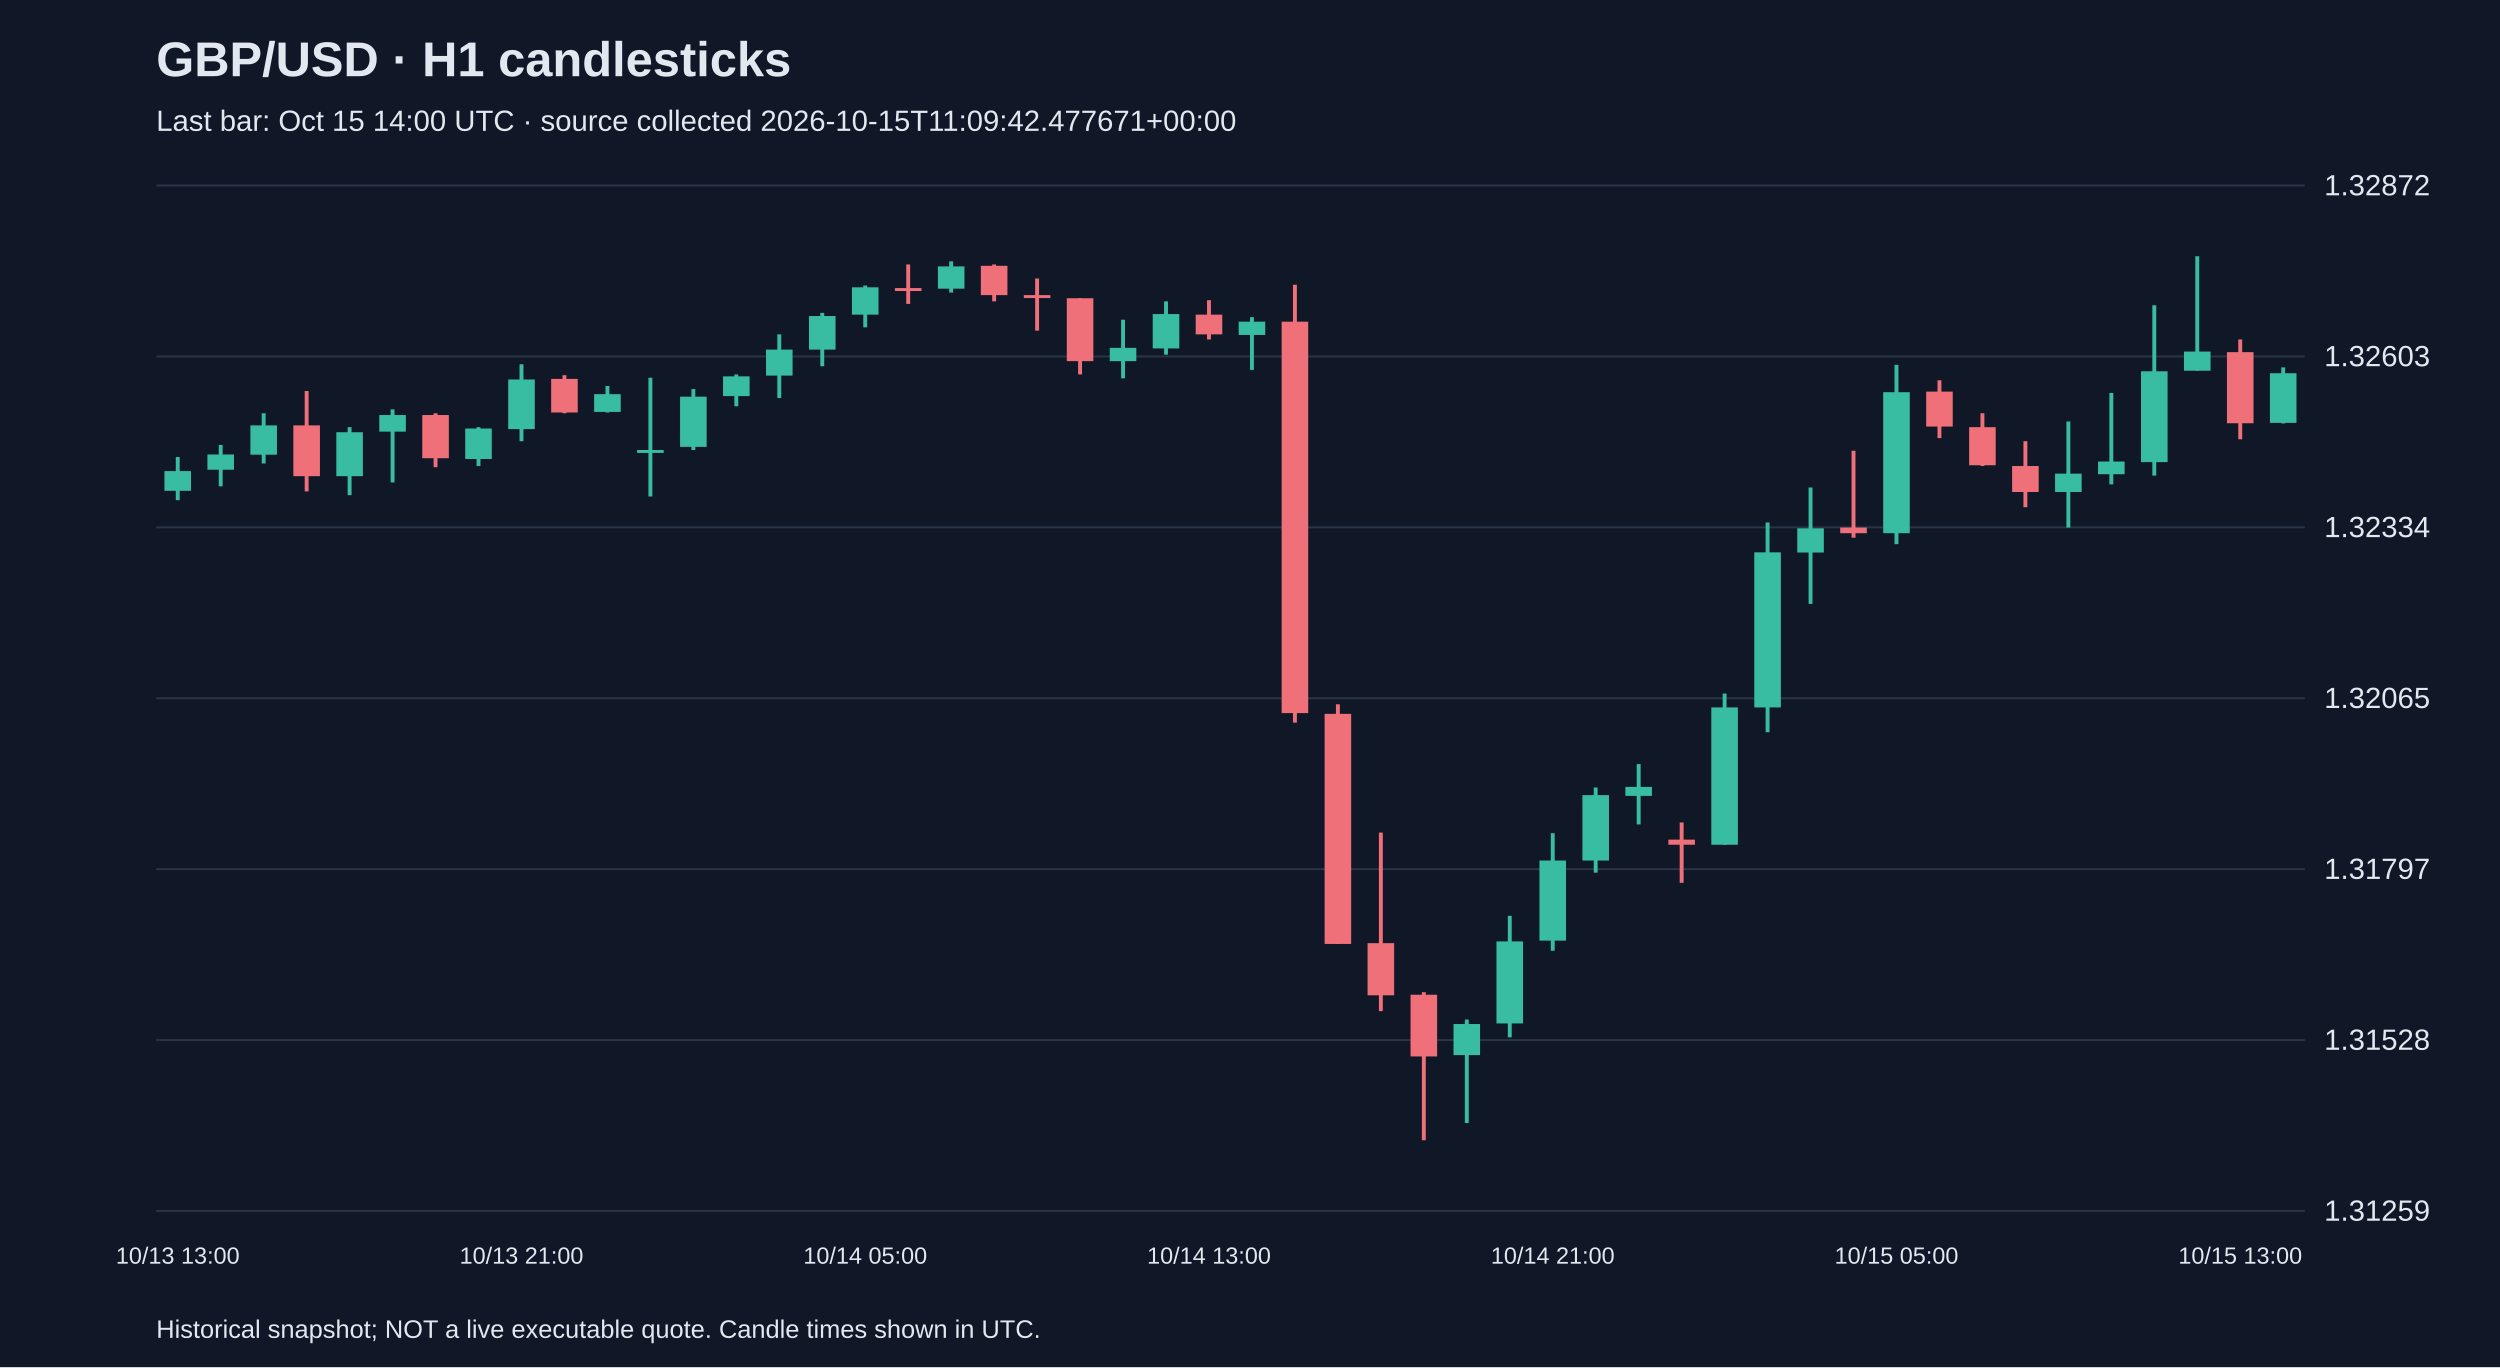
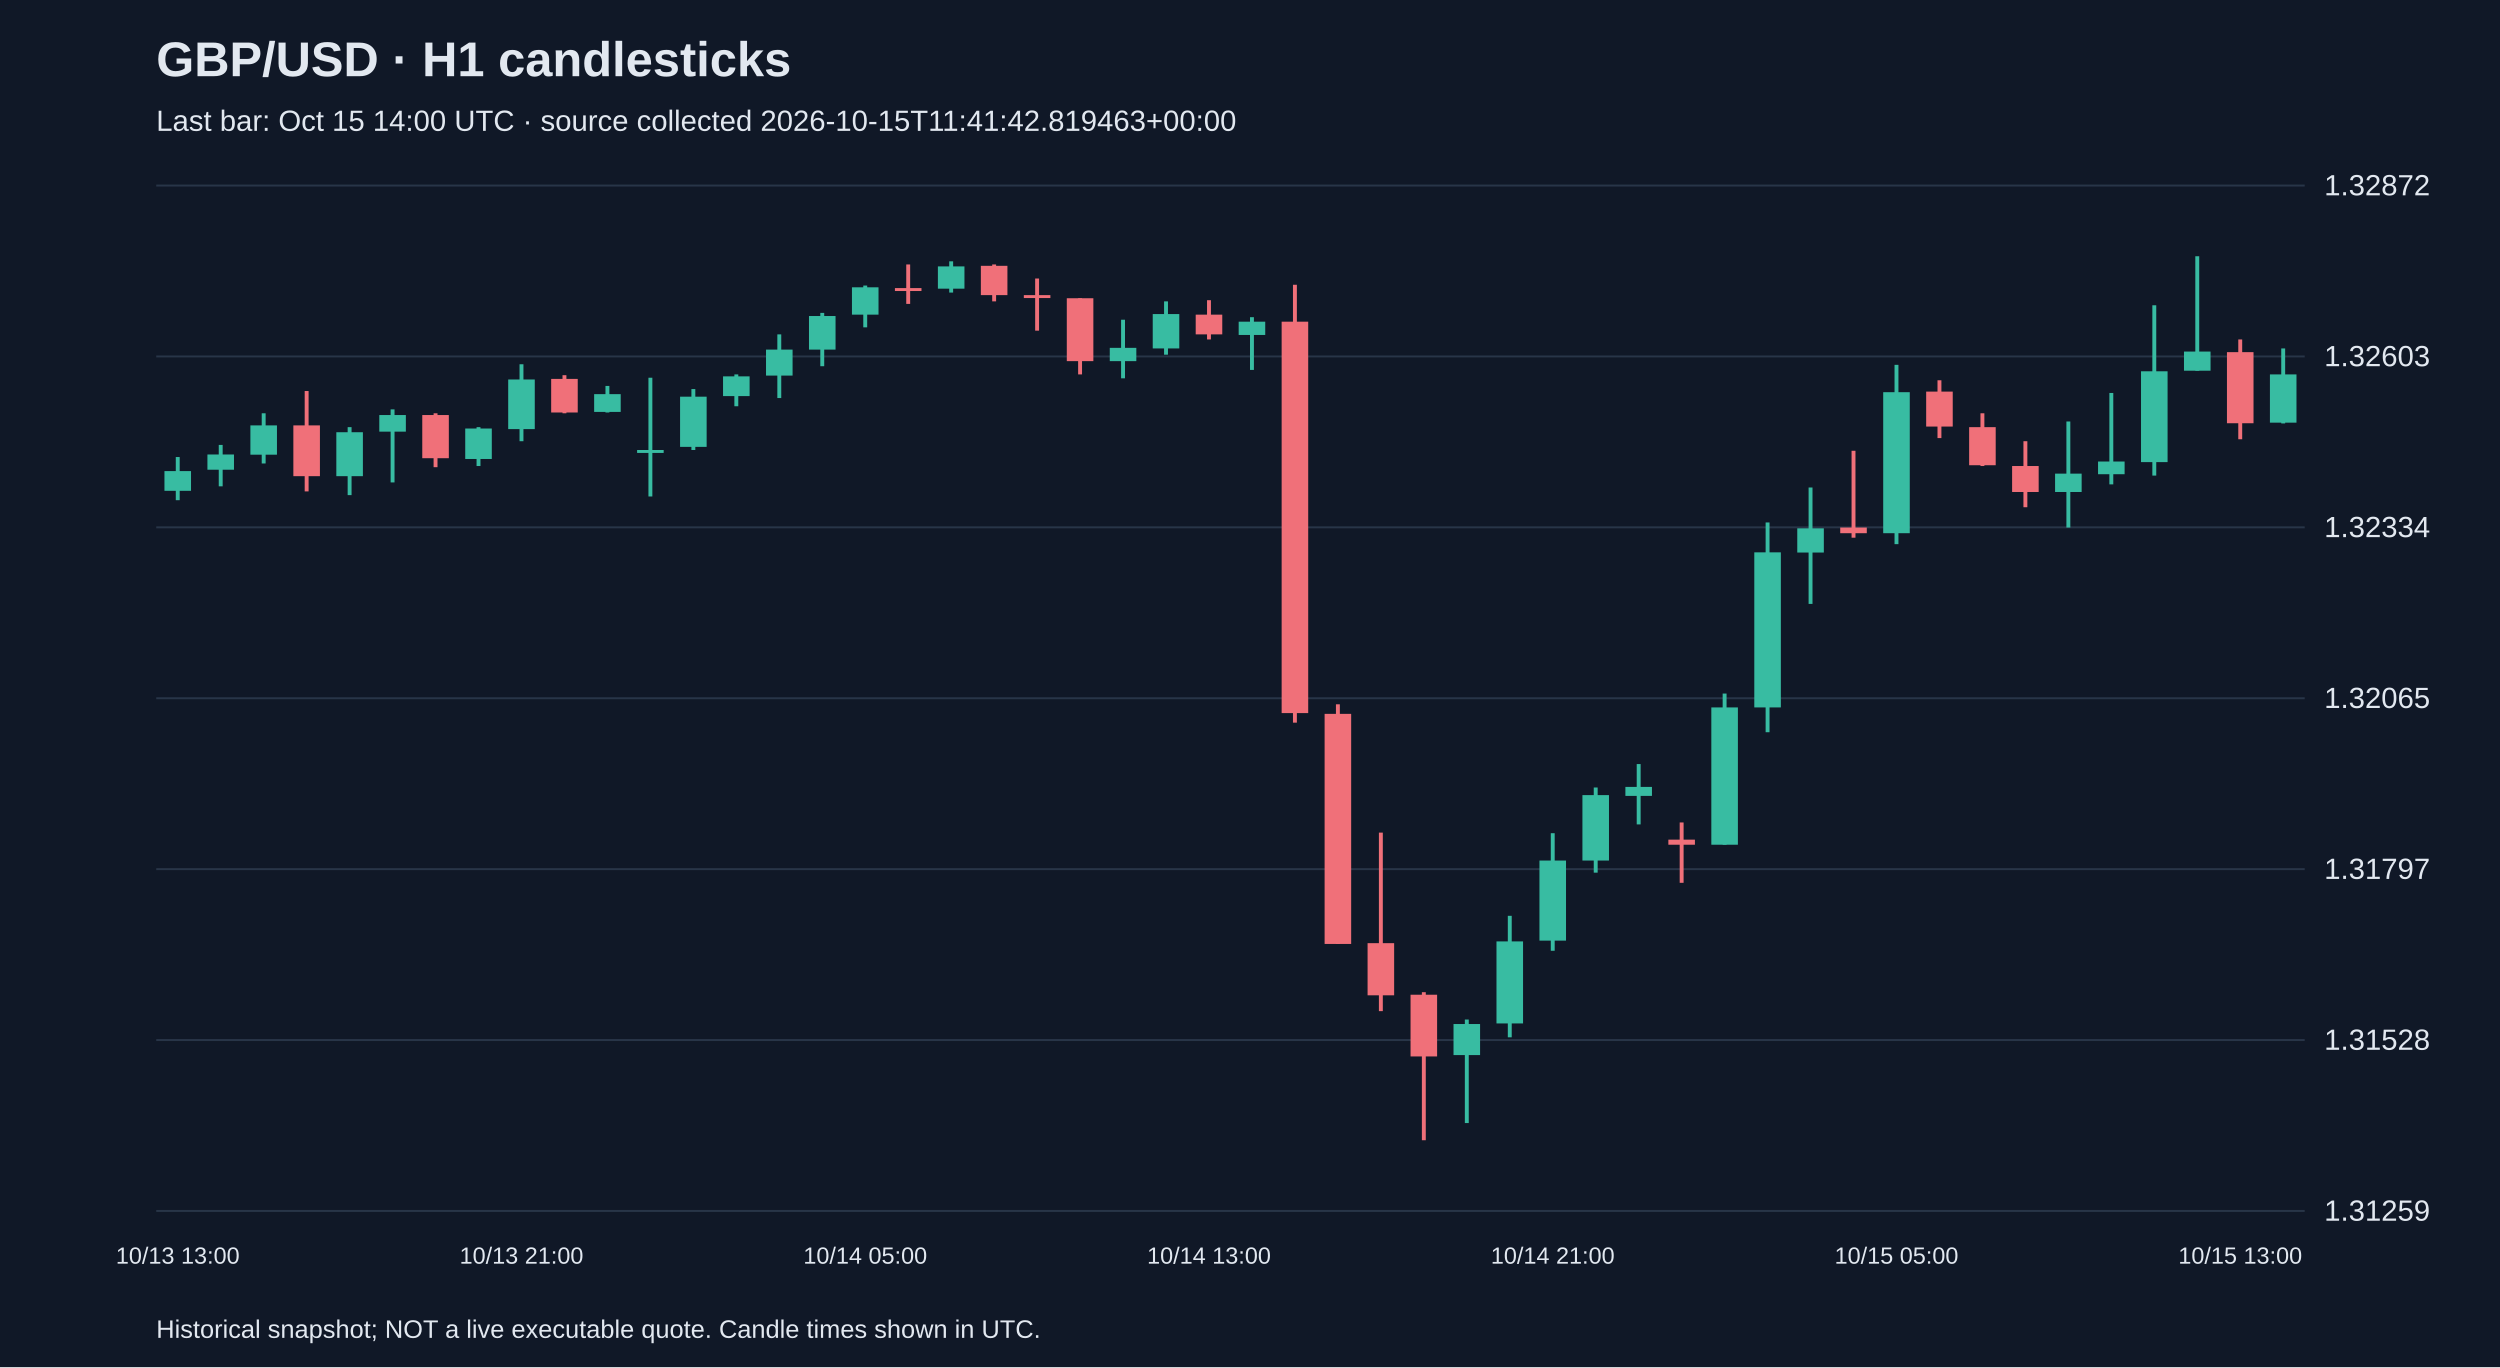
<svg xmlns="http://www.w3.org/2000/svg" viewBox="0 0 1280 700">
  <rect width="100%" height="100%" fill="#101827" />
  <style>text{font-family:Arial,sans-serif;fill:#e2e8f0}</style>
  <text x="80" y="39" font-size="25" font-weight="bold">GBP/USD · H1 candlesticks</text>
-   <text x="80" y="67" font-size="15" fill="#a6b1c5">Last bar: Oct 15 14:00 UTC · source collected 2026-10-15T11:09:42.477671+00:00</text>
+   <text x="80" y="67" font-size="15" fill="#a6b1c5">Last bar: Oct 15 14:00 UTC · source collected 2026-10-15T11:41:42.819463+00:00</text>
  <line x1="80" y1="620.0" x2="1180" y2="620.0" stroke="#283548" />
  <text x="1190" y="625.0" font-size="15">1.31259</text>
  <line x1="80" y1="532.5" x2="1180" y2="532.5" stroke="#283548" />
  <text x="1190" y="537.5" font-size="15">1.31528</text>
  <line x1="80" y1="445.0" x2="1180" y2="445.0" stroke="#283548" />
  <text x="1190" y="450.0" font-size="15">1.31797</text>
  <line x1="80" y1="357.5" x2="1180" y2="357.5" stroke="#283548" />
  <text x="1190" y="362.5" font-size="15">1.32065</text>
  <line x1="80" y1="270.0" x2="1180" y2="270.0" stroke="#283548" />
  <text x="1190" y="275.0" font-size="15">1.32334</text>
  <line x1="80" y1="182.5" x2="1180" y2="182.5" stroke="#283548" />
  <text x="1190" y="187.5" font-size="15">1.32603</text>
  <line x1="80" y1="95.0" x2="1180" y2="95.0" stroke="#283548" />
  <text x="1190" y="100.0" font-size="15">1.32872</text>
  <line x1="91.0" y1="234.0" x2="91.0" y2="256.1" stroke="#38bca2" stroke-width="2" />
  <rect x="84.2" y="241.2" width="13.6" height="10.1" fill="#38bca2" />
  <text x="91.0" y="647" text-anchor="middle" font-size="12">10/13 13:00</text>
  <line x1="113.0" y1="227.8" x2="113.0" y2="249.0" stroke="#38bca2" stroke-width="2" />
  <rect x="106.2" y="232.7" width="13.6" height="7.8" fill="#38bca2" />
  <line x1="135.0" y1="211.6" x2="135.0" y2="237.3" stroke="#38bca2" stroke-width="2" />
  <rect x="128.2" y="217.8" width="13.6" height="15.0" fill="#38bca2" />
  <line x1="157.0" y1="200.2" x2="157.0" y2="251.6" stroke="#f07079" stroke-width="2" />
  <rect x="150.2" y="217.8" width="13.6" height="26.0" fill="#f07079" />
  <line x1="179.0" y1="218.7" x2="179.0" y2="253.5" stroke="#38bca2" stroke-width="2" />
  <rect x="172.2" y="221.3" width="13.6" height="22.5" fill="#38bca2" />
  <line x1="201.0" y1="209.6" x2="201.0" y2="247.0" stroke="#38bca2" stroke-width="2" />
  <rect x="194.2" y="212.5" width="13.6" height="8.5" fill="#38bca2" />
  <line x1="223.0" y1="211.6" x2="223.0" y2="239.2" stroke="#f07079" stroke-width="2" />
  <rect x="216.2" y="212.5" width="13.6" height="22.1" fill="#f07079" />
  <line x1="245.0" y1="218.7" x2="245.0" y2="238.6" stroke="#38bca2" stroke-width="2" />
  <rect x="238.2" y="219.4" width="13.6" height="15.6" fill="#38bca2" />
  <line x1="267.0" y1="186.5" x2="267.0" y2="225.9" stroke="#38bca2" stroke-width="2" />
  <rect x="260.2" y="194.3" width="13.6" height="25.4" fill="#38bca2" />
  <text x="267.0" y="647" text-anchor="middle" font-size="12">10/13 21:00</text>
  <line x1="289.0" y1="192.1" x2="289.0" y2="211.6" stroke="#f07079" stroke-width="2" />
  <rect x="282.2" y="194.0" width="13.6" height="17.2" fill="#f07079" />
  <line x1="311.0" y1="197.6" x2="311.0" y2="211.2" stroke="#38bca2" stroke-width="2" />
  <rect x="304.2" y="201.8" width="13.6" height="9.1" fill="#38bca2" />
  <line x1="333.0" y1="193.4" x2="333.0" y2="254.2" stroke="#38bca2" stroke-width="2" />
  <rect x="326.2" y="230.4" width="13.6" height="1.5" fill="#38bca2" />
  <line x1="355.0" y1="199.2" x2="355.0" y2="230.4" stroke="#38bca2" stroke-width="2" />
  <rect x="348.2" y="203.1" width="13.6" height="25.7" fill="#38bca2" />
  <line x1="377.0" y1="191.7" x2="377.0" y2="208.0" stroke="#38bca2" stroke-width="2" />
  <rect x="370.2" y="192.7" width="13.6" height="10.1" fill="#38bca2" />
  <line x1="399.0" y1="171.2" x2="399.0" y2="203.8" stroke="#38bca2" stroke-width="2" />
  <rect x="392.2" y="179.0" width="13.6" height="13.3" fill="#38bca2" />
  <line x1="421.0" y1="160.2" x2="421.0" y2="187.5" stroke="#38bca2" stroke-width="2" />
  <rect x="414.2" y="161.8" width="13.6" height="17.2" fill="#38bca2" />
  <line x1="443.0" y1="146.2" x2="443.0" y2="167.6" stroke="#38bca2" stroke-width="2" />
  <rect x="436.2" y="147.1" width="13.6" height="14.0" fill="#38bca2" />
  <text x="443.0" y="647" text-anchor="middle" font-size="12">10/14 05:00</text>
  <line x1="465.0" y1="135.4" x2="465.0" y2="155.6" stroke="#f07079" stroke-width="2" />
  <rect x="458.2" y="147.5" width="13.6" height="1.5" fill="#f07079" />
  <line x1="487.0" y1="133.8" x2="487.0" y2="149.8" stroke="#38bca2" stroke-width="2" />
  <rect x="480.2" y="136.4" width="13.6" height="11.4" fill="#38bca2" />
  <line x1="509.0" y1="135.4" x2="509.0" y2="154.3" stroke="#f07079" stroke-width="2" />
  <rect x="502.2" y="136.1" width="13.6" height="15.0" fill="#f07079" />
  <line x1="531.0" y1="142.6" x2="531.0" y2="169.3" stroke="#f07079" stroke-width="2" />
  <rect x="524.2" y="151.1" width="13.6" height="1.5" fill="#f07079" />
  <line x1="553.0" y1="152.7" x2="553.0" y2="191.7" stroke="#f07079" stroke-width="2" />
  <rect x="546.2" y="152.7" width="13.6" height="32.2" fill="#f07079" />
  <line x1="575.0" y1="163.7" x2="575.0" y2="193.7" stroke="#38bca2" stroke-width="2" />
  <rect x="568.2" y="178.1" width="13.6" height="6.8" fill="#38bca2" />
  <line x1="597.0" y1="154.3" x2="597.0" y2="181.6" stroke="#38bca2" stroke-width="2" />
  <rect x="590.2" y="160.8" width="13.6" height="17.6" fill="#38bca2" />
  <line x1="619.0" y1="153.7" x2="619.0" y2="173.8" stroke="#f07079" stroke-width="2" />
  <rect x="612.2" y="161.1" width="13.6" height="10.1" fill="#f07079" />
  <text x="619.0" y="647" text-anchor="middle" font-size="12">10/14 13:00</text>
  <line x1="641.0" y1="162.4" x2="641.0" y2="189.4" stroke="#38bca2" stroke-width="2" />
  <rect x="634.2" y="164.7" width="13.6" height="6.8" fill="#38bca2" />
  <line x1="663.0" y1="145.8" x2="663.0" y2="370.0" stroke="#f07079" stroke-width="2" />
  <rect x="656.2" y="164.7" width="13.6" height="200.4" fill="#f07079" />
  <line x1="685.0" y1="360.6" x2="685.0" y2="483.3" stroke="#f07079" stroke-width="2" />
  <rect x="678.2" y="365.5" width="13.6" height="117.8" fill="#f07079" />
  <line x1="707.0" y1="426.3" x2="707.0" y2="517.7" stroke="#f07079" stroke-width="2" />
  <rect x="700.2" y="482.9" width="13.6" height="26.7" fill="#f07079" />
  <line x1="729.0" y1="508.0" x2="729.0" y2="583.8" stroke="#f07079" stroke-width="2" />
  <rect x="722.2" y="509.3" width="13.6" height="31.6" fill="#f07079" />
  <line x1="751.0" y1="522.0" x2="751.0" y2="575.0" stroke="#38bca2" stroke-width="2" />
  <rect x="744.2" y="524.3" width="13.6" height="15.9" fill="#38bca2" />
  <line x1="773.0" y1="468.9" x2="773.0" y2="531.1" stroke="#38bca2" stroke-width="2" />
  <rect x="766.2" y="482.0" width="13.6" height="42.0" fill="#38bca2" />
  <line x1="795.0" y1="426.6" x2="795.0" y2="486.8" stroke="#38bca2" stroke-width="2" />
  <rect x="788.2" y="440.6" width="13.6" height="41.0" fill="#38bca2" />
  <text x="795.0" y="647" text-anchor="middle" font-size="12">10/14 21:00</text>
  <line x1="817.0" y1="403.2" x2="817.0" y2="446.8" stroke="#38bca2" stroke-width="2" />
  <rect x="810.2" y="407.1" width="13.6" height="33.5" fill="#38bca2" />
  <line x1="839.0" y1="391.2" x2="839.0" y2="422.1" stroke="#38bca2" stroke-width="2" />
  <rect x="832.2" y="402.9" width="13.6" height="4.6" fill="#38bca2" />
  <line x1="861.0" y1="421.1" x2="861.0" y2="452.0" stroke="#f07079" stroke-width="2" />
  <rect x="854.2" y="429.9" width="13.6" height="2.6" fill="#f07079" />
  <line x1="883.0" y1="355.1" x2="883.0" y2="432.5" stroke="#38bca2" stroke-width="2" />
  <rect x="876.2" y="362.2" width="13.6" height="70.3" fill="#38bca2" />
  <line x1="905.0" y1="267.5" x2="905.0" y2="374.9" stroke="#38bca2" stroke-width="2" />
  <rect x="898.2" y="282.8" width="13.6" height="79.4" fill="#38bca2" />
  <line x1="927.0" y1="249.6" x2="927.0" y2="309.2" stroke="#38bca2" stroke-width="2" />
  <rect x="920.2" y="270.5" width="13.6" height="12.4" fill="#38bca2" />
  <line x1="949.0" y1="230.8" x2="949.0" y2="275.3" stroke="#f07079" stroke-width="2" />
  <rect x="942.2" y="270.1" width="13.6" height="2.9" fill="#f07079" />
  <line x1="971.0" y1="186.8" x2="971.0" y2="278.6" stroke="#38bca2" stroke-width="2" />
  <rect x="964.2" y="200.8" width="13.6" height="72.2" fill="#38bca2" />
  <text x="971.0" y="647" text-anchor="middle" font-size="12">10/15 05:00</text>
  <line x1="993.0" y1="194.7" x2="993.0" y2="224.3" stroke="#f07079" stroke-width="2" />
  <rect x="986.2" y="200.5" width="13.6" height="17.9" fill="#f07079" />
  <line x1="1015.0" y1="211.6" x2="1015.0" y2="238.6" stroke="#f07079" stroke-width="2" />
  <rect x="1008.2" y="218.7" width="13.6" height="19.5" fill="#f07079" />
  <line x1="1037.0" y1="225.9" x2="1037.0" y2="259.7" stroke="#f07079" stroke-width="2" />
  <rect x="1030.2" y="238.6" width="13.6" height="13.3" fill="#f07079" />
  <line x1="1059.0" y1="215.8" x2="1059.0" y2="270.1" stroke="#38bca2" stroke-width="2" />
  <rect x="1052.2" y="242.5" width="13.6" height="9.4" fill="#38bca2" />
  <line x1="1081.0" y1="201.2" x2="1081.0" y2="248.0" stroke="#38bca2" stroke-width="2" />
  <rect x="1074.2" y="236.3" width="13.6" height="6.5" fill="#38bca2" />
  <line x1="1103.0" y1="156.3" x2="1103.0" y2="243.5" stroke="#38bca2" stroke-width="2" />
  <rect x="1096.2" y="190.1" width="13.6" height="46.5" fill="#38bca2" />
  <line x1="1125.0" y1="131.2" x2="1125.0" y2="189.8" stroke="#38bca2" stroke-width="2" />
  <rect x="1118.2" y="180.0" width="13.6" height="9.8" fill="#38bca2" />
  <line x1="1147.0" y1="173.8" x2="1147.0" y2="224.9" stroke="#f07079" stroke-width="2" />
  <rect x="1140.2" y="180.3" width="13.6" height="36.4" fill="#f07079" />
  <text x="1147.0" y="647" text-anchor="middle" font-size="12">10/15 13:00</text>
-   <line x1="1169.0" y1="188.1" x2="1169.0" y2="216.8" stroke="#38bca2" stroke-width="2" />
-   <rect x="1162.2" y="191.1" width="13.6" height="25.4" fill="#38bca2" />
+   <line x1="1169.0" y1="178.4" x2="1169.0" y2="216.8" stroke="#38bca2" stroke-width="2" />
+   <rect x="1162.2" y="191.7" width="13.6" height="24.7" fill="#38bca2" />
  <text x="80" y="685" font-size="13">Historical snapshot; NOT a live executable quote. Candle times shown in UTC.</text>
</svg>
